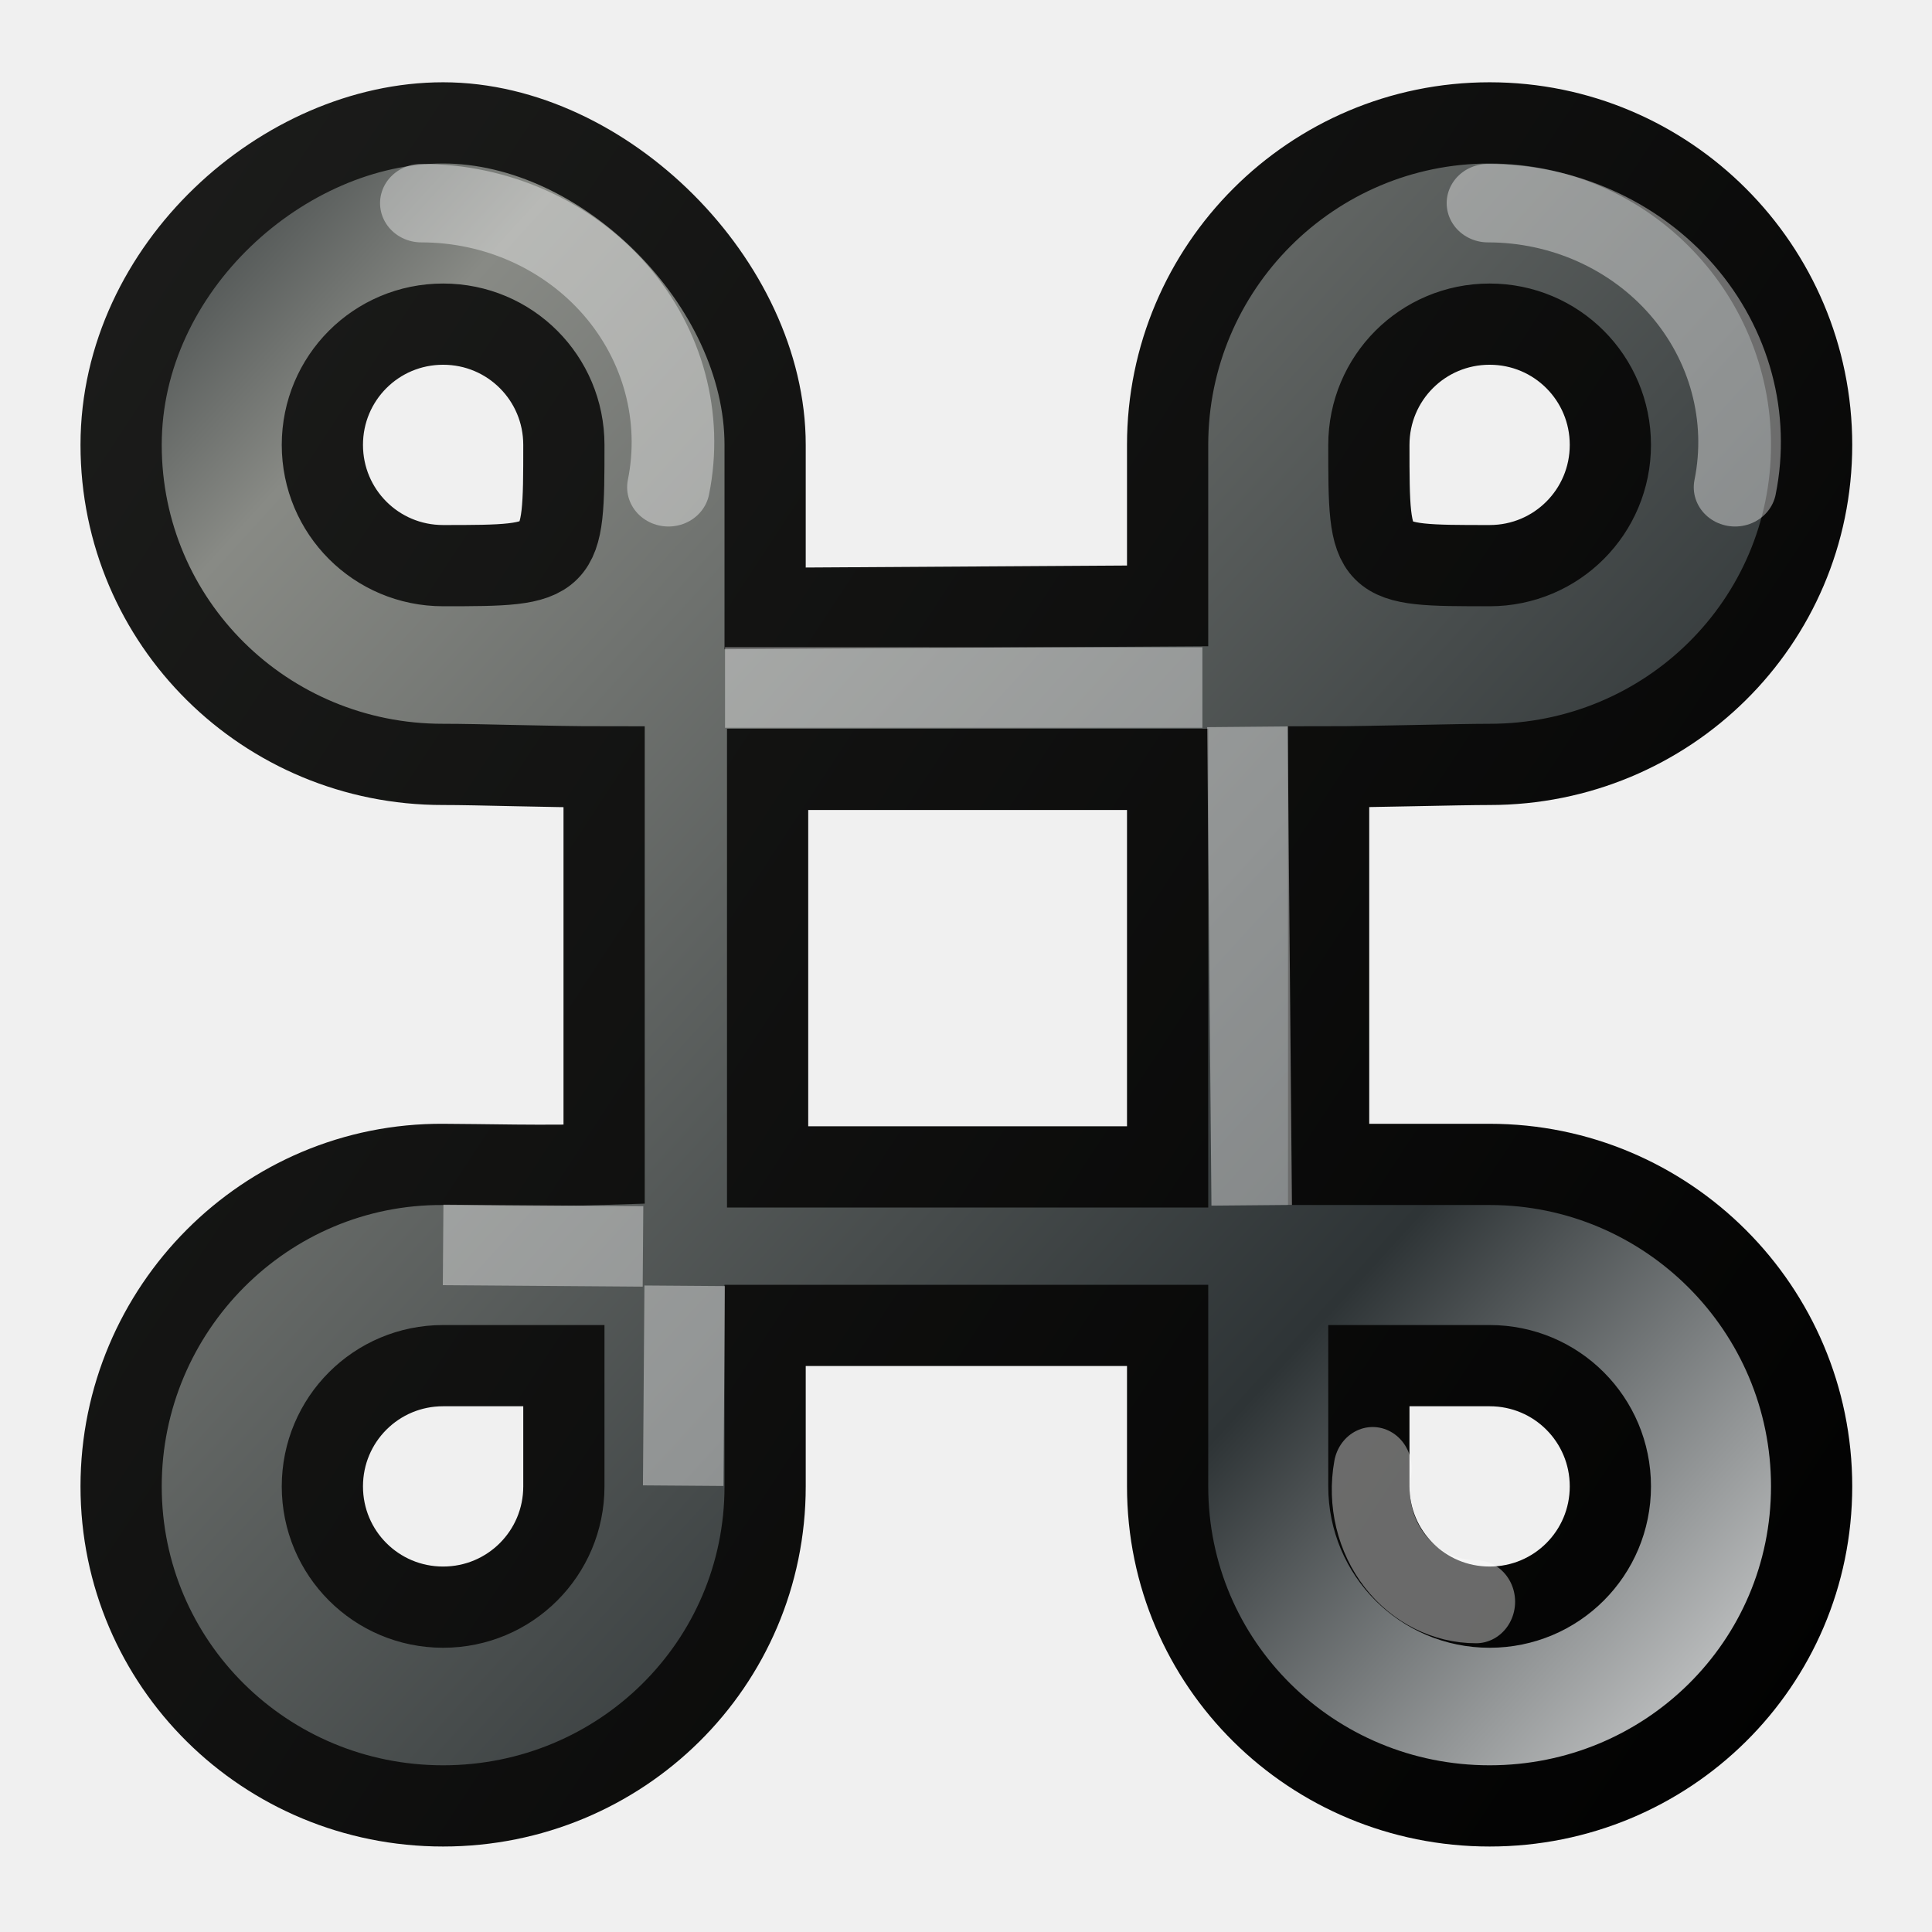
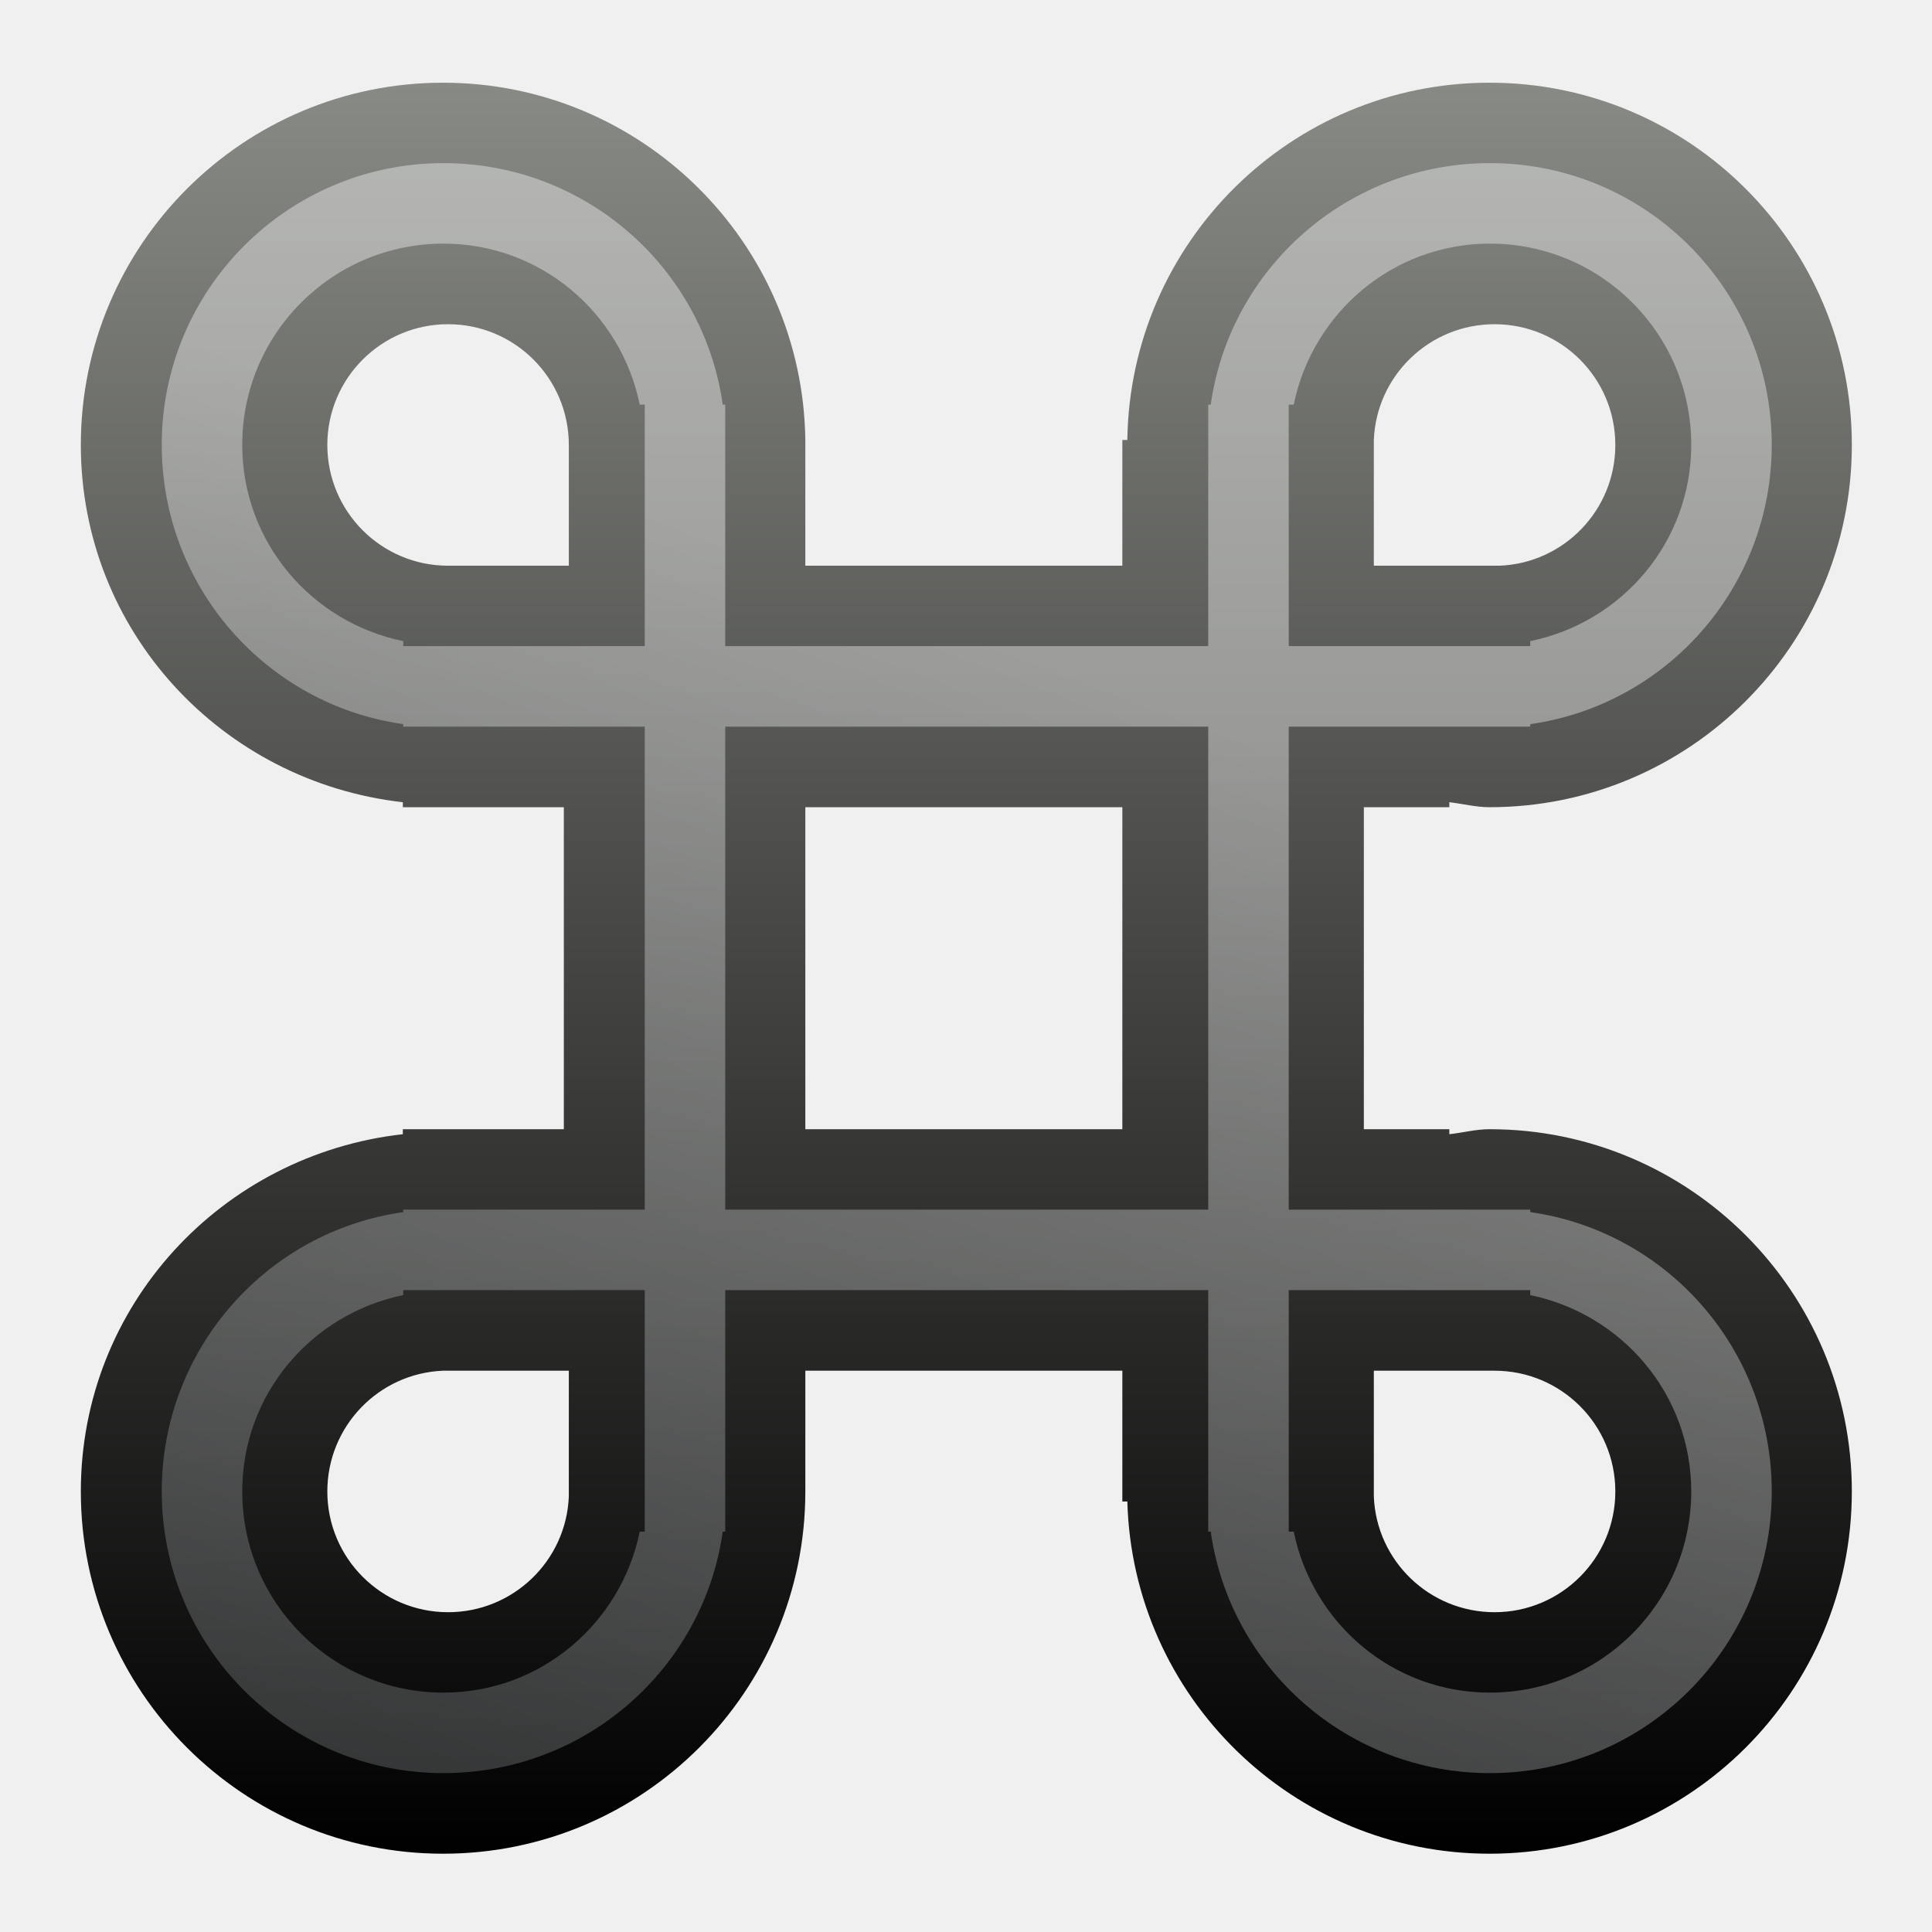
<svg xmlns="http://www.w3.org/2000/svg" xmlns:xlink="http://www.w3.org/1999/xlink" width="24" height="24" id="svg2" version="1.1">
  <defs id="defs4">
+     <linearGradient id="linearGradient4092">
+       <stop style="stop-color:#ffffff;stop-opacity:1" offset="0" id="stop4094" />
+       <stop id="stop4096" offset="0.548" style="stop-color:#2e3436;stop-opacity:1" />
+       <stop id="stop4098" offset="0.649" style="stop-color:#888a85;stop-opacity:1" />
+       <stop style="stop-color:#2e3436;stop-opacity:1" offset="1" id="stop4100" />
+     </linearGradient>
    <linearGradient id="linearGradient7738">
      <stop style="stop-color:#ffffff;stop-opacity:1" offset="0" id="stop7740" />
      <stop id="stop7742" offset="0.319" style="stop-color:#2e3436;stop-opacity:1" />
      <stop id="stop7744" offset="0.859" style="stop-color:#888a85;stop-opacity:1" />
      <stop style="stop-color:#2e3436;stop-opacity:1" offset="1" id="stop7746" />
    </linearGradient>
    <linearGradient id="linearGradient7157">
      <stop id="stop7159" offset="0" style="stop-color:#000000;stop-opacity:1;" />
      <stop id="stop7161" offset="1" style="stop-color:#373835;stop-opacity:1;" />
    </linearGradient>
-     <linearGradient xlink:href="#linearGradient7738" id="linearGradient7791" gradientUnits="userSpaceOnUse" x1="24.524" y1="22.05" x2="1.88" y2="1.422" />
-     <linearGradient xlink:href="#linearGradient7157" id="linearGradient7793" gradientUnits="userSpaceOnUse" x1="24.524" y1="22.05" x2="-25.62" y2="-10.828" />
+     <linearGradient xlink:href="#linearGradient7738" id="linearGradient7791" gradientUnits="userSpaceOnUse" x1="24.524" y1="22.05" x2="1.88" y2="1.422" gradientTransform="translate(-15.02602,1055.055)" />
+     <linearGradient xlink:href="#linearGradient7157" id="linearGradient7793" gradientUnits="userSpaceOnUse" x1="24.524" y1="22.05" x2="-25.62" y2="-10.828" gradientTransform="translate(-15.02602,1055.055)" />
+     <linearGradient xlink:href="#linearGradient7738" id="linearGradient3013" gradientUnits="userSpaceOnUse" x1="24.524" y1="22.05" x2="1.88" y2="1.422" gradientTransform="translate(28,1028.362)" />
+     <linearGradient xlink:href="#linearGradient7157" id="linearGradient3015" gradientUnits="userSpaceOnUse" x1="24.524" y1="22.05" x2="-25.62" y2="-10.828" gradientTransform="translate(28,1028.362)" />
+     <linearGradient xlink:href="#linearGradient7738" id="linearGradient3856" gradientUnits="userSpaceOnUse" gradientTransform="translate(90.00458,1028.362)" x1="24.524" y1="22.05" x2="1.88" y2="1.422" />
+     <linearGradient xlink:href="#linearGradient7157" id="linearGradient3858" gradientUnits="userSpaceOnUse" gradientTransform="translate(90.00458,1028.362)" x1="24.524" y1="22.05" x2="-25.62" y2="-10.828" />
+     <linearGradient y2="123.537" x2="227.568" y1="142.73" x1="236.777" gradientUnits="userSpaceOnUse" id="linearGradient9586" xlink:href="#linearGradient7113-62-4" />
+     <linearGradient y2="122.148" x2="224.984" y1="147.023" x1="236.33" gradientUnits="userSpaceOnUse" id="linearGradient9584" xlink:href="#linearGradient6977-28-2-3-5" />
+     <linearGradient y2="123.537" x2="227.568" y1="142.73" x1="236.777" gradientUnits="userSpaceOnUse" id="linearGradient9582" xlink:href="#linearGradient7113-62-4" />
+     <linearGradient y2="119.673" x2="223.394" y1="147.023" x1="236.33" gradientUnits="userSpaceOnUse" id="linearGradient9580" xlink:href="#linearGradient9593" />
+     <radialGradient r="9.844" fy="17.125" fx="12.473" cy="17.125" cx="12.473" gradientTransform="matrix(0.898522,0,0,0.2730159,1.265776,12.4496)" gradientUnits="userSpaceOnUse" id="radialGradient9578" xlink:href="#linearGradient3787-2-5" />
+     <linearGradient id="linearGradient7113-62-4">
+       <stop id="stop7115-8-23" offset="0" style="stop-color:#000000;stop-opacity:1;" />
+       <stop id="stop7117-6-6" offset="1" style="stop-color:#888a85;stop-opacity:1" />
+     </linearGradient>
+     <linearGradient id="linearGradient3787-2-5">
+       <stop id="stop3789-6-2" offset="0" style="stop-color:#000000;stop-opacity:1" />
+       <stop id="stop3791-7-7" offset="1" style="stop-color:#000000;stop-opacity:0" />
+     </linearGradient>
+     <linearGradient id="linearGradient6977-28-2-3-5">
+       <stop style="stop-color:#ffffff;stop-opacity:1" offset="0" id="stop6979-4-5-5-4" />
+       <stop id="stop6981-1-2-8-5" offset="0.61" style="stop-color:#2e3436;stop-opacity:1" />
+       <stop id="stop6983-3-5-43-5" offset="0.859" style="stop-color:#888a85;stop-opacity:1" />
+       <stop style="stop-color:#2e3436;stop-opacity:1" offset="1" id="stop6985-44-1-5-4" />
+     </linearGradient>
+     <linearGradient id="linearGradient9593">
+       <stop id="stop9595" offset="0" style="stop-color:#ffffff;stop-opacity:1" />
+       <stop style="stop-color:#2e3436;stop-opacity:1" offset="0.582" id="stop9597" />
+       <stop style="stop-color:#888a85;stop-opacity:1" offset="0.859" id="stop9599" />
+       <stop id="stop9601" offset="1" style="stop-color:#2e3436;stop-opacity:1" />
+     </linearGradient>
+     <linearGradient xlink:href="#linearGradient7113-62-4" id="linearGradient4082" x1="58" y1="65.969" x2="80" y2="65.969" gradientUnits="userSpaceOnUse" gradientTransform="matrix(0,-1,1,0,3.026666,1163.367)" />
+     <linearGradient xlink:href="#linearGradient4092" id="linearGradient4090" x1="65.125" y1="1100.117" x2="48.875" y2="1057.242" gradientUnits="userSpaceOnUse" gradientTransform="matrix(1,0,0,-1,0,2188.733)" />
+     <linearGradient xlink:href="#linearGradient7113-62-4" id="linearGradient4106" gradientUnits="userSpaceOnUse" gradientTransform="matrix(0,-1,1,0,3.026666,1163.367)" x1="58" y1="65.969" x2="80" y2="65.969" />
+     <linearGradient xlink:href="#linearGradient4092" id="linearGradient4108" gradientUnits="userSpaceOnUse" gradientTransform="matrix(1,0,0,-1,0,2188.733)" x1="65.125" y1="1100.117" x2="48.875" y2="1057.242" />
  </defs>
  <g id="layer1" transform="translate(-0.9954159,-1027.335)">
    <g style="font-size:13.207px;font-style:normal;font-variant:normal;font-weight:normal;font-stretch:normal;line-height:125%;letter-spacing:0px;word-spacing:0px;fill:#000000;fill-opacity:1;stroke:none;font-family:Open Sans;-inkscape-font-specification:Open Sans" id="text2998">
      <g id="g7758" transform="translate(1,-1.0625)">
-         <path id="path7632" transform="translate(0,1028.362)" d="m 5.5,1.562 c -1.974,0 -4,1.793 -4,4 0,2.207 1.793,3.972 4,3.969 0.432,-7e-4 1.299,0.031 2,0.031 l 0,4.938 c -0.721,0.025 -1.567,0 -2,0 -2.207,-0.013 -4,1.793 -4,4 0,2.207 1.793,3.969 4,3.969 2.207,0 4,-1.762 4,-3.969 0,-0.426 0,-1.583 0,-2 l 5,0 c 0,0.417 0,1.574 0,2 0,2.207 1.793,3.969 4,3.969 2.207,0 4,-1.762 4,-3.969 0,-2.207 -1.793,-4 -4,-4 l -2,0 0,-4.938 c 0.498,0 1.609,-0.031 2,-0.031 2.207,0 4,-1.762 4,-3.969 0,-2.207 -1.793,-4 -4,-4 -2.207,0 -4,1.793 -4,4 l 0,2 -5,0.031 c 0,-0.485 0,-1.675 0,-2.031 0,-2.003 -1.99,-4 -4,-4 z m 0,2.5 c 0.832,0 1.5,0.671 1.5,1.5 0,1.493 -0.004,1.5 -1.5,1.5 -0.832,0 -1.5,-0.671 -1.5,-1.5 0,-0.829 0.668,-1.5 1.5,-1.5 z m 13,0 c 0.832,0 1.5,0.671 1.5,1.5 0,0.829 -0.668,1.5 -1.5,1.5 -1.5,0 -1.5,0.005 -1.5,-1.5 0,-0.829 0.668,-1.5 1.5,-1.5 z m -8.969,5.531 4.969,0 0,4.938 -4.969,0 z M 5.5,17 c 0.755,0 1.192,0 1.5,0 0,0.289 0,0.757 0,1.5 C 7,19.33 6.33,20 5.5,20 4.67,20 4,19.33 4,18.5 4,17.67 4.67,17 5.5,17 z m 13,0 c 0.832,0 1.5,0.671 1.5,1.5 0,0.829 -0.668,1.5 -1.5,1.5 -0.832,0 -1.5,-0.671 -1.5,-1.5 0,-0.741 0,-1.177 0,-1.5 0.238,0 0.755,0 1.5,0 z" style="fill:url(#linearGradient7791);fill-opacity:1;stroke:url(#linearGradient7793);stroke-width:1.009;stroke-opacity:1" />
-         <path transform="matrix(0.8404632,0,0,0.798338,0.3709039,1028.277)" d="M 5.781,3.312 A 3.719,3.719 0 0 1 9.433,7.733" id="path7684" style="opacity:0.4;fill:none;stroke:#ffffff;stroke-width:1.221;stroke-linecap:round;stroke-linejoin:round;stroke-miterlimit:4;stroke-opacity:1;stroke-dasharray:none;stroke-dashoffset:0" />
-         <path id="path7715" d="m 9.502,1036.938 4.93,2e-4" style="opacity:0.4;fill:none;stroke:#ffffff;stroke-width:1px;stroke-linecap:square;stroke-linejoin:miter;stroke-opacity:1" />
-         <path transform="matrix(-0.3516703,0,0,-0.3742105,20.36489,1049.534)" d="M 5.781,3.312 A 3.719,3.719 0 0 1 9.433,7.733" id="path7736" style="opacity:0.4;fill:none;stroke:#ffffff;stroke-width:2.757;stroke-linecap:round;stroke-linejoin:round;stroke-miterlimit:4;stroke-opacity:1;stroke-dasharray:none;stroke-dashoffset:0" />
-         <path style="opacity:0.4;fill:none;stroke:#ffffff;stroke-width:1px;stroke-linecap:square;stroke-linejoin:miter;stroke-opacity:1" d="m 15.496,1037.926 0.044,4.944" id="path7752" />
-         <path style="opacity:0.4;fill:none;stroke:#ffffff;stroke-width:1px;stroke-linecap:square;stroke-linejoin:miter;stroke-opacity:1" d="m 6,1043.866 1.483,0.011" id="path7754" />
-         <path id="path7756" d="m 8.497,1044.87 -0.011,1.483" style="opacity:0.4;fill:none;stroke:#ffffff;stroke-width:1px;stroke-linecap:square;stroke-linejoin:miter;stroke-opacity:1" />
-         <path style="opacity:0.4;fill:none;stroke:#ffffff;stroke-width:1.221;stroke-linecap:round;stroke-linejoin:round;stroke-miterlimit:4;stroke-opacity:1;stroke-dasharray:none;stroke-dashoffset:0" id="path7795" d="M 5.781,3.312 A 3.719,3.719 0 0 1 9.433,7.733" transform="matrix(0.8404632,0,0,0.798338,13.6209,1028.277)" />
+         <path id="path7632" d="m -9.526,1056.618 c -1.974,0 -4,1.793 -4,4 0,2.207 1.793,3.972 4,3.969 0.432,-7e-4 1.299,0.031 2,0.031 l 0,4.938 c -0.721,0.025 -1.567,0 -2,0 -2.207,-0.013 -4,1.793 -4,4 0,2.207 1.793,3.969 4,3.969 2.207,0 4,-1.762 4,-3.969 0,-0.426 0,-1.583 0,-2 l 5,0 c 0,0.417 0,1.574 0,2 0,2.207 1.793,3.969 4,3.969 2.207,0 4,-1.762 4,-3.969 0,-2.207 -1.793,-4 -4,-4 l -2,0 0,-4.938 c 0.498,0 1.609,-0.031 2,-0.031 2.207,0 4,-1.762 4,-3.969 0,-2.207 -1.793,-4 -4,-4 -2.207,0 -4,1.793 -4,4 l 0,2 -5,0.031 c 0,-0.485 0,-1.675 0,-2.031 0,-2.003 -1.99,-4 -4,-4 z m 0,2.5 c 0.832,0 1.5,0.671 1.5,1.5 0,1.493 -0.004,1.5 -1.5,1.5 -0.832,0 -1.5,-0.671 -1.5,-1.5 0,-0.829 0.668,-1.5 1.5,-1.5 z m 13,0 c 0.832,0 1.5,0.671 1.5,1.5 0,0.829 -0.668,1.5 -1.5,1.5 -1.5,0 -1.5,0.01 -1.5,-1.5 0,-0.829 0.668,-1.5 1.5,-1.5 z m -8.969,5.531 4.969,0 0,4.938 -4.969,0 z m -4.031,7.406 c 0.755,0 1.192,0 1.5,0 0,0.289 0,0.757 0,1.5 0,0.83 -0.67,1.5 -1.5,1.5 -0.83,0 -1.5,-0.67 -1.5,-1.5 0,-0.83 0.67,-1.5 1.5,-1.5 z m 13,0 c 0.832,0 1.5,0.671 1.5,1.5 0,0.829 -0.668,1.5 -1.5,1.5 -0.832,0 -1.5,-0.671 -1.5,-1.5 0,-0.741 0,-1.177 0,-1.5 0.238,0 0.755,0 1.5,0 z" style="fill:url(#linearGradient7791);fill-opacity:1;stroke:url(#linearGradient7793);stroke-width:1.009;stroke-opacity:1" />
+         <rect style="opacity:0.4;fill:#00ffff;fill-opacity:1;stroke:none" id="rect3003" width="8" height="1" x="-7.026" y="1063.118" />
+         <path style="opacity:0.4;fill:#00ffff;fill-opacity:1;stroke:none" id="path3005" d="m 9.005,5.527 a 3.5,3.5 0 1 1 -7,0 3.5,3.5 0 1 1 7,0 z" transform="translate(-15.0306,1055.091)" />
+         <path style="fill:url(#linearGradient3013);fill-opacity:1;stroke:url(#linearGradient3015);stroke-width:1.009;stroke-opacity:1" d="m 33.5,1029.925 c -1.974,0 -4,1.793 -4,4 0,2.207 1.793,3.972 4,3.969 0.432,-7e-4 1.299,0.031 2,0.031 l 0,4.938 c -0.721,0.025 -1.567,0 -2,0 -2.207,-0.013 -4,1.793 -4,4 0,2.207 1.793,3.969 4,3.969 2.207,0 4,-1.762 4,-3.969 0,-0.426 0,-1.583 0,-2 l 5,0 c 0,0.417 0,1.574 0,2 0,2.207 1.793,3.969 4,3.969 2.207,0 4,-1.762 4,-3.969 0,-2.207 -1.793,-4 -4,-4 l -2,0 0,-4.938 c 0.498,0 1.609,-0.031 2,-0.031 2.207,0 4,-1.762 4,-3.969 0,-2.207 -1.793,-4 -4,-4 -2.207,0 -4,1.793 -4,4 l 0,2 -5,0.031 c 0,-0.485 0,-1.675 0,-2.031 0,-2.003 -1.99,-4 -4,-4 z m 0,2.5 c 0.832,0 1.5,0.671 1.5,1.5 0,1.494 -0.004,1.5 -1.5,1.5 -0.832,0 -1.5,-0.671 -1.5,-1.5 0,-0.829 0.668,-1.5 1.5,-1.5 z m 13,0 c 0.832,0 1.5,0.671 1.5,1.5 0,0.829 -0.668,1.5 -1.5,1.5 -1.5,0 -1.5,0.01 -1.5,-1.5 0,-0.829 0.668,-1.5 1.5,-1.5 z m -8.969,5.531 4.969,0 0,4.938 -4.969,0 z M 33.5,1045.362 c 0.755,0 1.192,0 1.5,0 0,0.289 0,0.757 0,1.5 0,0.83 -0.67,1.5 -1.5,1.5 -0.83,0 -1.5,-0.67 -1.5,-1.5 0,-0.83 0.67,-1.5 1.5,-1.5 z m 13,0 c 0.832,0 1.5,0.671 1.5,1.5 0,0.829 -0.668,1.5 -1.5,1.5 -0.832,0 -1.5,-0.671 -1.5,-1.5 0,-0.741 0,-1.177 0,-1.5 0.238,0 0.755,0 1.5,0 z" id="path3007" />
+         <path style="opacity:0.4;fill:#00ffff;fill-opacity:1;stroke:none" d="M 33.5 2.031 C 31.567 2.031 30 3.598 30 5.531 C 30 7.297 31.301 8.76 33 9 L 33 9.031 L 36 9.031 L 36 15.031 L 33 15.031 L 33 15.062 C 31.301 15.303 30 16.766 30 18.531 C 30 20.464 31.567 22.031 33.5 22.031 C 35.265 22.031 36.729 20.73 36.969 19.031 L 37 19.031 L 37 16.031 L 43 16.031 L 43 19.031 L 43.031 19.031 C 43.271 20.73 44.735 22.031 46.5 22.031 C 48.433 22.031 50 20.464 50 18.531 C 50 16.766 48.699 15.303 47 15.062 L 47 15.031 L 44 15.031 L 44 9.031 L 47 9.031 L 47 9 C 48.699 8.76 50 7.296 50 5.531 C 50 3.598 48.433 2.031 46.5 2.031 C 44.735 2.031 43.271 3.332 43.031 5.031 L 43 5.031 L 43 8.031 L 37 8.031 L 37 5.031 L 36.969 5.031 C 36.729 3.332 35.265 2.031 33.5 2.031 z M 33.5 3.031 C 34.708 3.031 35.704 3.892 35.938 5.031 L 36 5.031 L 36 8.031 L 33 8.031 L 33 7.969 C 31.861 7.736 31 6.739 31 5.531 C 31 4.151 32.119 3.031 33.5 3.031 z M 46.5 3.031 C 47.881 3.031 49 4.15 49 5.531 C 49 6.739 48.139 7.736 47 7.969 L 47 8.031 L 44 8.031 L 44 5.031 L 44.062 5.031 C 44.296 3.892 45.292 3.031 46.5 3.031 z M 37 9.031 L 43 9.031 L 43 15.031 L 37 15.031 L 37 9.031 z M 33 16.031 L 36 16.031 L 36 19.031 L 35.938 19.031 C 35.704 20.171 34.708 21.031 33.5 21.031 C 32.119 21.031 31 19.912 31 18.531 C 31 17.323 31.861 16.327 33 16.094 L 33 16.031 z M 44 16.031 L 47 16.031 L 47 16.094 C 48.139 16.327 49 17.323 49 18.531 C 49 19.912 47.881 21.031 46.5 21.031 C 45.292 21.031 44.296 20.17 44.062 19.031 L 44 19.031 L 44 16.031 z " transform="translate(-0.00458413,1028.398)" id="rect3009" />
+         <path id="path3030" d="m -17.809,1035.193 c -1.933,0 -3.5,1.567 -3.5,3.5 0,1.765 1.301,3.229 3,3.469 l 0,0.031 3,0 1,0 7,0 0,-1 -7,0 0,-3 -0.031,0 c -0.24,-1.699 -1.703,-3 -3.469,-3 z m 0,1 c 1.208,0 2.204,0.861 2.438,2 l 0.062,0 0,3 -3,0 0,-0.062 c -1.139,-0.233 -2,-1.229 -2,-2.438 0,-1.381 1.119,-2.5 2.5,-2.5 z" style="opacity:0.4;fill:#00ffff;fill-opacity:1;stroke:none" />
+         <path style="opacity:0.4;fill:#d40000;fill-opacity:1;stroke:none" d="M 62.5 1.031 C 60.015 1.031 58 3.046 58 5.531 C 58 8.017 60.015 10.031 62.5 10.031 L 64 10.031 L 64 13.969 L 62.375 13.969 L 62.375 14.031 C 59.948 14.098 58 16.088 58 18.531 C 58 21.017 60.015 23.031 62.5 23.031 C 64.985 23.031 67 21.017 67 18.531 C 67 18.359 66.956 18.198 66.938 18.031 L 67 18.031 L 67 16.969 L 71 16.969 L 71 18.031 L 71.062 18.031 C 71.044 18.198 71 18.359 71 18.531 C 71 21.017 73.015 23.031 75.5 23.031 C 77.985 23.031 80 21.017 80 18.531 C 80 16.067 78.019 14.065 75.562 14.031 L 75.562 13.969 L 74 13.969 L 74 10.031 L 75.5 10.031 C 75.521 10.031 75.541 10.032 75.562 10.031 C 78.019 9.997 80 7.995 80 5.531 C 80 3.046 77.985 1.031 75.5 1.031 C 73.186 1.031 71.315 2.785 71.062 5.031 L 71 5.031 L 71 5.531 L 71 7.031 L 67 7.031 L 67 5.031 L 66.938 5.031 C 66.685 2.785 64.814 1.031 62.5 1.031 z M 67 10.031 L 71 10.031 L 71 13.969 L 67 13.969 L 67 10.031 z " transform="translate(-0.00458413,1028.398)" id="path3816" />
+         <path id="path3041" d="m 62.5,1030.429 c -1.933,0 -3.5,1.567 -3.5,3.5 0,1.765 1.301,3.229 3,3.469 l 0,0.031 3,0 0,6 -3,0 0,0.031 c -1.699,0.24 -3,1.704 -3,3.469 0,1.933 1.567,3.5 3.5,3.5 1.765,0 3.229,-1.301 3.469,-3 l 0.031,0 0,-3 6,0 0,3 0.031,0 c 0.24,1.699 1.704,3 3.469,3 1.933,0 3.5,-1.567 3.5,-3.5 0,-1.765 -1.301,-3.229 -3,-3.469 l 0,-0.031 -3,0 0,-6 3,0 0,-0.031 c 1.699,-0.24 3,-1.704 3,-3.469 0,-1.933 -1.567,-3.5 -3.5,-3.5 -1.765,0 -3.229,1.301 -3.469,3 l -0.031,0 0,3 -6,0 0,-3 -0.031,0 c -0.24,-1.699 -1.703,-3 -3.469,-3 z m 0,1 c 1.208,0 2.204,0.861 2.438,2 l 0.062,0 0,3 -3,0 0,-0.062 c -1.139,-0.233 -2,-1.229 -2,-2.438 0,-1.381 1.119,-2.5 2.5,-2.5 z m 13,0 c 1.381,0 2.5,1.119 2.5,2.5 0,1.208 -0.861,2.204 -2,2.438 l 0,0.062 -3,0 0,-3 0.062,0 c 0.233,-1.139 1.229,-2 2.438,-2 z m -9.5,6 6,0 0,6 -6,0 0,-6 z m -4,7 3,0 0,3 -0.062,0 c -0.233,1.139 -1.229,2 -2.438,2 -1.381,0 -2.5,-1.119 -2.5,-2.5 0,-1.208 0.861,-2.204 2,-2.438 l 0,-0.062 z m 11,0 3,0 0,0.062 c 1.139,0.233 2,1.229 2,2.438 0,1.381 -1.119,2.5 -2.5,2.5 -1.208,0 -2.204,-0.861 -2.438,-2 l -0.062,0 0,-3 z" style="opacity:0.4;fill:#00ffff;fill-opacity:1;stroke:none" />
+         <path style="fill:url(#linearGradient3856);fill-opacity:1;stroke:url(#linearGradient3858);stroke-width:1.009;stroke-opacity:1" d="m 95.505,1029.925 c -1.974,0 -4,1.793 -4,4 0,2.207 1.793,3.972 4,3.969 0.432,-7e-4 1.299,0.031 2,0.031 l 0,4.938 c -0.721,0.025 -1.567,0 -2,0 -2.207,-0.013 -4,1.793 -4,4 0,2.207 1.793,3.969 4,3.969 2.207,0 4,-1.762 4,-3.969 0,-0.426 0,-1.583 0,-2 l 5,0 c 0,0.417 0,1.574 0,2 0,2.207 1.793,3.969 4,3.969 2.207,0 4,-1.762 4,-3.969 0,-2.207 -1.793,-4 -4,-4 l -2,0 0,-4.938 c 0.498,0 1.609,-0.031 2,-0.031 2.207,0 4,-1.762 4,-3.969 0,-2.207 -1.793,-4 -4,-4 -2.207,0 -4,1.793 -4,4 l 0,2 -5,0.031 c 0,-0.485 0,-1.675 0,-2.031 0,-2.003 -1.99,-4 -4,-4 z m 0,2.5 c 0.832,0 1.5,0.671 1.5,1.5 0,1.494 -0.004,1.5 -1.5,1.5 -0.832,0 -1.5,-0.671 -1.5,-1.5 0,-0.829 0.668,-1.5 1.5,-1.5 z m 13,0 c 0.832,0 1.5,0.671 1.5,1.5 0,0.829 -0.668,1.5 -1.5,1.5 -1.5,0 -1.5,0.01 -1.5,-1.5 0,-0.829 0.668,-1.5 1.5,-1.5 z m -8.969,5.531 4.969,0 0,4.938 -4.969,0 z m -4.031,7.406 c 0.755,0 1.192,0 1.5,0 0,0.289 0,0.757 0,1.5 0,0.83 -0.67,1.5 -1.5,1.5 -0.83,0 -1.5,-0.67 -1.5,-1.5 0,-0.83 0.67,-1.5 1.5,-1.5 z m 13,0 c 0.832,0 1.5,0.671 1.5,1.5 0,0.829 -0.668,1.5 -1.5,1.5 -0.832,0 -1.5,-0.671 -1.5,-1.5 0,-0.741 0,-1.177 0,-1.5 0.238,0 0.755,0 1.5,0 z" id="path3836" />
+         <path style="opacity:0.4;fill:#00ffff;fill-opacity:1;stroke:none" d="m 95.5,1030.429 c -1.933,0 -3.5,1.567 -3.5,3.5 0,1.765 1.301,3.229 3,3.469 l 0,0.031 3,0 0,6 -3,0 0,0.031 c -1.699,0.24 -3,1.704 -3,3.469 0,1.933 1.567,3.5 3.5,3.5 1.765,0 3.229,-1.301 3.469,-3 l 0.031,0 0,-3 6,0 0,3 0.031,0 c 0.24,1.699 1.704,3 3.469,3 1.933,0 3.5,-1.567 3.5,-3.5 0,-1.765 -1.301,-3.229 -3,-3.469 l 0,-0.031 -3,0 0,-6 3,0 0,-0.031 c 1.699,-0.24 3,-1.704 3,-3.469 0,-1.933 -1.567,-3.5 -3.5,-3.5 -1.765,0 -3.229,1.301 -3.469,3 l -0.031,0 0,3 -6,0 0,-3 -0.031,0 c -0.24,-1.699 -1.703,-3 -3.469,-3 z m 0,1 c 1.208,0 2.204,0.861 2.438,2 l 0.062,0 0,3 -3,0 0,-0.062 c -1.139,-0.233 -2,-1.229 -2,-2.438 0,-1.381 1.119,-2.5 2.5,-2.5 z m 13,0 c 1.381,0 2.5,1.119 2.5,2.5 0,1.208 -0.861,2.204 -2,2.438 l 0,0.062 -3,0 0,-3 0.062,0 c 0.233,-1.139 1.229,-2 2.438,-2 z m -9.5,6 6,0 0,6 -6,0 0,-6 z m -4,7 3,0 0,3 -0.062,0 c -0.233,1.139 -1.229,2 -2.438,2 -1.381,0 -2.5,-1.119 -2.5,-2.5 0,-1.208 0.861,-2.204 2,-2.438 l 0,-0.062 z m 11,0 3,0 0,0.062 c 1.139,0.233 2,1.229 2,2.438 0,1.381 -1.119,2.5 -2.5,2.5 -1.208,0 -2.204,-0.861 -2.438,-2 l -0.062,0 0,-3 z" id="path3838" />
+         <path transform="translate(32.99542,1028.398)" d="m 67.005,5.527 a 4.5,4.5 0 1 1 -9,0 4.5,4.5 0 1 1 9,0 z" id="path3840" style="opacity:0.4;fill:#d40000;fill-opacity:1;stroke:none" />
+         <path transform="translate(32.99542,1028.398)" d="m 80.005,5.527 a 4.5,4.5 0 1 1 -9,0 4.5,4.5 0 1 1 9,0 z" id="path3842" style="opacity:0.4;fill:#d40000;fill-opacity:1;stroke:none" />
+         <path transform="translate(32.99542,1028.398)" d="m 80.005,18.527 a 4.5,4.5 0 1 1 -9,0 4.5,4.5 0 1 1 9,0 z" id="path3844" style="opacity:0.4;fill:#d40000;fill-opacity:1;stroke:none" />
+         <path transform="translate(32.99542,1028.398)" d="m 67.005,18.527 a 4.5,4.5 0 1 1 -9,0 4.5,4.5 0 1 1 9,0 z" id="path3846" style="opacity:0.4;fill:#d40000;fill-opacity:1;stroke:none" />
+         <rect y="1033.425" x="97" height="13" width="3" id="rect3848" style="opacity:0.4;fill:#d40000;fill-opacity:1;stroke:none" />
+         <rect style="opacity:0.4;fill:#d40000;fill-opacity:1;stroke:none" id="rect3850" width="3" height="13.188" x="1035.425" y="-108.562" transform="matrix(0,1,-1,0,0,0)" />
+         <rect transform="matrix(0,1,-1,0,0,0)" y="-108.562" x="1042.362" height="13.188" width="3" id="rect3852" style="opacity:0.4;fill:#d40000;fill-opacity:1;stroke:none" />
+         <rect style="opacity:0.4;fill:#d40000;fill-opacity:1;stroke:none" id="rect3854" width="3" height="13" x="104" y="1033.425" />
+         <g id="g4102" transform="translate(-56.99542,-53.94213)">
+           <path id="path3861" d="m 57.995,1100.867 c 0,2.485 2.015,4.5 4.5,4.5 2.485,0 4.5,-2.015 4.5,-4.5 l 0,-1.5 3.938,0 0,1.625 0.062,0 c 0.067,2.427 2.057,4.375 4.5,4.375 2.485,0 4.5,-2.015 4.5,-4.5 0,-2.485 -2.015,-4.5 -4.5,-4.5 -0.172,0 -0.333,0.044 -0.5,0.062 l 0,-0.062 -1.062,0 0,-4 1.062,0 0,-0.062 c 0.167,0.019 0.328,0.062 0.5,0.062 2.485,0 4.5,-2.015 4.5,-4.5 0,-2.485 -2.015,-4.5 -4.5,-4.5 -2.464,0 -4.466,1.981 -4.5,4.438 l -0.062,0 0,1.562 -3.938,0 0,-1.5 c 0,-0.021 2e-4,-0.041 0,-0.062 -0.034,-2.456 -2.036,-4.438 -4.5,-4.438 -2.485,0 -4.5,2.015 -4.5,4.5 0,2.313 1.754,4.185 4,4.438 l 0,0.062 0.5,0 1.5,0 0,4 -2,0 0,0.062 c -2.246,0.252 -4,2.124 -4,4.438 z m 3.062,0 c 0,-0.808 0.637,-1.468 1.438,-1.5 0.02,-9e-4 0.042,0 0.062,0 l 1.5,0 0,1.5 c 0,0.021 8.15e-4,0.042 0,0.062 -0.032,0.8 -0.692,1.438 -1.5,1.438 -0.828,0 -1.5,-0.672 -1.5,-1.5 z m 0,-13 c 0,-0.829 0.672,-1.5 1.5,-1.5 0.828,0 1.5,0.671 1.5,1.5 l 0,1.5 -1.5,0 c -0.828,0 -1.5,-0.672 -1.5,-1.5 z m 5.938,8.5 0,-4 3.938,0 0,4 -3.938,0 z m 7.062,4.562 0,-1.562 1.5,0 c 0.828,0 1.5,0.671 1.5,1.5 0,0.828 -0.672,1.5 -1.5,1.5 -0.808,0 -1.468,-0.637 -1.5,-1.438 z m 0,-11.562 0,-1.562 c 0.032,-0.8 0.692,-1.438 1.5,-1.438 0.828,0 1.5,0.671 1.5,1.5 0,0.808 -0.637,1.468 -1.438,1.5 l -1.562,0 z" style="fill:url(#linearGradient4106);fill-opacity:1;stroke:none" />
+           <path id="path3863" d="m 62.5,1104.366 c -1.933,0 -3.5,-1.567 -3.5,-3.5 0,-1.765 1.301,-3.229 3,-3.469 l 0,-0.031 3,0 0,-6 -3,0 0,-0.031 c -1.699,-0.24 -3,-1.704 -3,-3.469 0,-1.933 1.567,-3.5 3.5,-3.5 1.765,0 3.229,1.301 3.469,3 l 0.031,0 0,3 6,0 0,-3 0.031,0 c 0.24,-1.699 1.704,-3 3.469,-3 1.933,0 3.5,1.567 3.5,3.5 0,1.765 -1.301,3.229 -3,3.469 l 0,0.031 -3,0 0,6 3,0 0,0.031 c 1.699,0.24 3,1.704 3,3.469 0,1.933 -1.567,3.5 -3.5,3.5 -1.765,0 -3.229,-1.301 -3.469,-3 l -0.031,0 0,-3 -6,0 0,3 -0.031,0 c -0.24,1.699 -1.703,3 -3.469,3 z m 0,-1 c 1.208,0 2.204,-0.861 2.438,-2 l 0.062,0 0,-3 -3,0 0,0.062 c -1.139,0.233 -2,1.229 -2,2.438 0,1.381 1.119,2.5 2.5,2.5 z m 13,0 c 1.381,0 2.5,-1.119 2.5,-2.5 0,-1.208 -0.861,-2.204 -2,-2.438 l 0,-0.062 -3,0 0,3 0.062,0 c 0.233,1.139 1.229,2 2.438,2 z m -9.5,-6 6,0 0,-6 -6,0 0,6 z m -4,-7 3,0 0,-3 -0.062,0 c -0.233,-1.139 -1.229,-2 -2.438,-2 -1.381,0 -2.5,1.119 -2.5,2.5 0,1.208 0.861,2.204 2,2.438 l 0,0.062 z m 11,0 3,0 0,-0.062 c 1.139,-0.233 2,-1.229 2,-2.438 0,-1.381 -1.119,-2.5 -2.5,-2.5 -1.208,0 -2.204,0.861 -2.438,2 l -0.062,0 0,3 z" style="opacity:0.4;fill:url(#linearGradient4108);fill-opacity:1;stroke:none" />
+         </g>
+         <path style="opacity:0.4;fill:#d40000;fill-opacity:1;stroke:none" d="m 95.495,1083.367 c -2.485,0 -4.5,2.015 -4.5,4.5 0,2.485 2.015,4.5 4.5,4.5 l 1.5,0 0,3.938 -1.625,0 0,0.062 c -2.427,0.067 -4.375,2.057 -4.375,4.5 0,2.485 2.015,4.5 4.5,4.5 2.485,0 4.5,-2.015 4.5,-4.5 0,-0.172 -0.044,-0.333 -0.062,-0.5 l 0.062,0 0,-1.062 4,0 0,1.062 0.062,0 c -0.019,0.167 -0.062,0.328 -0.062,0.5 0,2.485 2.015,4.5 4.5,4.5 2.485,0 4.5,-2.015 4.5,-4.5 0,-2.464 -1.981,-4.466 -4.438,-4.5 l 0,-0.062 -1.562,0 0,-3.938 1.5,0 c 0.021,0 0.041,2e-4 0.062,0 2.456,-0.034 4.438,-2.036 4.438,-4.5 0,-2.485 -2.015,-4.5 -4.5,-4.5 -2.314,0 -4.185,1.754 -4.438,4 l -0.062,0 0,0.5 0,1.5 -4,0 0,-2 -0.062,0 c -0.252,-2.246 -2.124,-4 -4.438,-4 z m 4.5,9 4,0 0,3.938 -4,0 0,-3.938 z" id="path3873" />
+         <path id="path3875" d="m 95.5,1084.367 c -1.933,0 -3.5,1.567 -3.5,3.5 0,1.765 1.301,3.229 3,3.469 l 0,0.031 3,0 0,6 -3,0 0,0.031 c -1.699,0.24 -3,1.704 -3,3.469 0,1.933 1.567,3.5 3.5,3.5 1.765,0 3.229,-1.301 3.469,-3 l 0.031,0 0,-3 6,0 0,3 0.031,0 c 0.24,1.699 1.704,3 3.469,3 1.933,0 3.5,-1.567 3.5,-3.5 0,-1.765 -1.301,-3.229 -3,-3.469 l 0,-0.031 -3,0 0,-6 3,0 0,-0.031 c 1.699,-0.24 3,-1.704 3,-3.469 0,-1.933 -1.567,-3.5 -3.5,-3.5 -1.765,0 -3.229,1.301 -3.469,3 l -0.031,0 0,3 -6,0 0,-3 -0.031,0 c -0.24,-1.699 -1.703,-3 -3.469,-3 z m 0,1 c 1.208,0 2.204,0.861 2.438,2 l 0.062,0 0,3 -3,0 0,-0.062 c -1.139,-0.233 -2,-1.229 -2,-2.438 0,-1.381 1.119,-2.5 2.5,-2.5 z m 13,0 c 1.381,0 2.5,1.119 2.5,2.5 0,1.208 -0.861,2.204 -2,2.438 l 0,0.062 -3,0 0,-3 0.062,0 c 0.233,-1.139 1.229,-2 2.438,-2 z m -9.5,6 6,0 0,6 -6,0 0,-6 z m -4,7 3,0 0,3 -0.062,0 c -0.233,1.139 -1.229,2 -2.438,2 -1.381,0 -2.5,-1.119 -2.5,-2.5 0,-1.208 0.861,-2.204 2,-2.438 l 0,-0.062 z m 11,0 3,0 0,0.062 c 1.139,0.233 2,1.229 2,2.438 0,1.381 -1.119,2.5 -2.5,2.5 -1.208,0 -2.204,-0.861 -2.438,-2 l -0.062,0 0,-3 z" style="opacity:0.4;fill:#00ffff;fill-opacity:1;stroke:none" />
+         <path transform="translate(32.99542,1028.398)" d="m 64.005,59.527 a 1.5,1.5 0 1 1 -3,0 1.5,1.5 0 1 1 3,0 z" id="path3877" style="opacity:0.4;fill:#d40000;fill-opacity:1;stroke:none" />
+         <path transform="translate(33.99542,1028.398)" d="m 76.005,59.527 a 1.5,1.5 0 1 1 -3,0 1.5,1.5 0 1 1 3,0 z" id="path3879" style="opacity:0.4;fill:#d40000;fill-opacity:1;stroke:none" />
+         <path style="opacity:0.4;fill:#d40000;fill-opacity:1;stroke:none" id="path3881" d="m 64.005,59.527 a 1.5,1.5 0 1 1 -3,0 1.5,1.5 0 1 1 3,0 z" transform="translate(32.99542,1041.398)" />
+         <path style="opacity:0.4;fill:#d40000;fill-opacity:1;stroke:none" id="path3883" d="m 76.005,59.527 a 1.5,1.5 0 1 1 -3,0 1.5,1.5 0 1 1 3,0 z" transform="translate(33.99542,1041.398)" />
+         <g transform="translate(19.53954,59.7962)" id="layer1-7">
+           <g transform="translate(-217.6859,907.8539)" id="g7930" style="display:inline;enable-background:new">
+             <g style="display:inline" id="g4412">
+               <g style="display:none" id="g4414">
+                 <rect y="110" x="366" width="48" style="fill:#eeeeec;fill-opacity:1;fill-rule:nonzero;stroke:none;stroke-width:2;marker:none;visibility:visible;display:inline;overflow:visible;enable-background:accumulate" id="rect4416" height="48" />
+                 <rect y="186" x="373" width="32" style="fill:#eeeeec;fill-opacity:1;fill-rule:nonzero;stroke:none;stroke-width:2;marker:none;visibility:visible;display:inline;overflow:visible;enable-background:accumulate" id="rect4418" height="32" />
+                 <rect y="236" x="372" width="24" style="fill:#ffffff;fill-opacity:1;fill-rule:nonzero;stroke:none;stroke-width:2;marker:none;visibility:visible;display:inline;overflow:visible;enable-background:accumulate" id="rect4420" height="24" />
+                 <rect y="237" x="373" width="22" style="fill:#eeeeec;fill-opacity:1;fill-rule:nonzero;stroke:none;stroke-width:2;marker:none;visibility:visible;display:inline;overflow:visible;enable-background:accumulate" id="rect4422" height="22" />
+                 <rect y="279" x="373" width="16" style="fill:#eeeeec;fill-opacity:1;fill-rule:nonzero;stroke:none;stroke-width:2;marker:none;visibility:visible;display:inline;overflow:visible;enable-background:accumulate" id="rect4424" height="16" />
+                 <text y="72.514" xml:space="preserve" x="2.971" style="font-size:10px;font-style:normal;font-weight:normal;fill:#000000;fill-opacity:1;stroke:none;display:inline;enable-background:new;font-family:Bitstream Vera Sans" id="text4426">
+                   <tspan y="72.514" x="2.971" id="tspan4428">actions</tspan>
+                 </text>
+                 <text y="72.514" xml:space="preserve" x="63.971" style="font-size:10px;font-style:normal;font-variant:normal;font-weight:bold;font-stretch:normal;text-align:start;line-height:125%;writing-mode:lr-tb;text-anchor:start;fill:#000000;fill-opacity:1;stroke:none;display:inline;enable-background:new;font-family:Droid Sans;-inkscape-font-specification:Droid Sans Bold" id="text4430">
+                   <tspan y="72.514" x="63.971" id="tspan4432">format-text-bold</tspan>
+                 </text>
+               </g>
+               <g style="display:inline" id="g4434" />
+             </g>
+             <g transform="translate(0,-0.6187184)" id="text8779" style="font-size:24.692px;font-style:normal;font-weight:normal;line-height:125%;letter-spacing:0px;word-spacing:0px;fill:url(#linearGradient9584);fill-opacity:1;stroke:url(#linearGradient9586);stroke-opacity:1;font-family:Sans">
+               <path id="path9570" style="font-variant:normal;font-stretch:normal;fill:url(#linearGradient9580);stroke:url(#linearGradient9582);font-family:Open Sans;-inkscape-font-specification:Open Sans" d="m 236.177,143.513 -1.989,0 0,-20.641 -1.994,0 0,20.641 -1.996,0 0,-9.874 c -0.498,0.145 -1.21,0.217 -1.885,0.217 -1.736,0 -3.086,-0.502 -3.906,-1.507 -0.812,-1.005 -1.218,-2.516 -1.218,-4.533 0,-2.09 0.438,-3.645 1.314,-4.666 0.876,-1.021 2.318,-1.531 4.183,-1.531 l 7.491,0 0,21.895" />
+             </g>
+             <g id="g22" style="display:inline;enable-background:new" transform="translate(246.1134,121.7081)">
+               <g id="g80" style="display:inline" transform="matrix(1.123442,0,-0.7136519,1.260733,166.6972,2.9003)" />
+               <g id="g82" style="fill:#fce94f;stroke:none;display:inline" transform="matrix(1.123442,0,-0.7136519,1.260733,166.6972,2.9003)" />
+               <g id="g5584" transform="translate(0,30)">
+                 <path d="m 20.875,17.125 c 0,1.484 -4.407,2.688 -9.844,2.688 -5.437,0 -9.844,-1.203 -9.844,-2.688 0,-1.484 4.407,-2.688 9.844,-2.688 5.437,0 9.844,1.203 9.844,2.688 z" id="path9576" style="opacity:0.4;color:#000000;fill:url(#radialGradient9578);fill-opacity:1;fill-rule:nonzero;stroke:none;stroke-width:1;marker:none;visibility:visible;display:inline;overflow:visible;enable-background:accumulate" transform="matrix(0.8016304,0,0,0.5140071,-23.75271,-17.39498)" />
+                 <path id="rect9588" transform="translate(-28.42749,-31.19976)" d="M 10.625,1 C 9.324,1.049 8.098,1.37 7.211,2.406 8.179,2.011 9.167,1.743 10.438,1.812 l 6.566,0.062 0,20 1,0 0,-20.875 -0.969,0 -0.031,0 z" style="opacity:0.4;fill:#ffffff;fill-opacity:1;stroke:none" />
+               </g>
+             </g>
+           </g>
+         </g>
      </g>
    </g>
  </g>
</svg>
